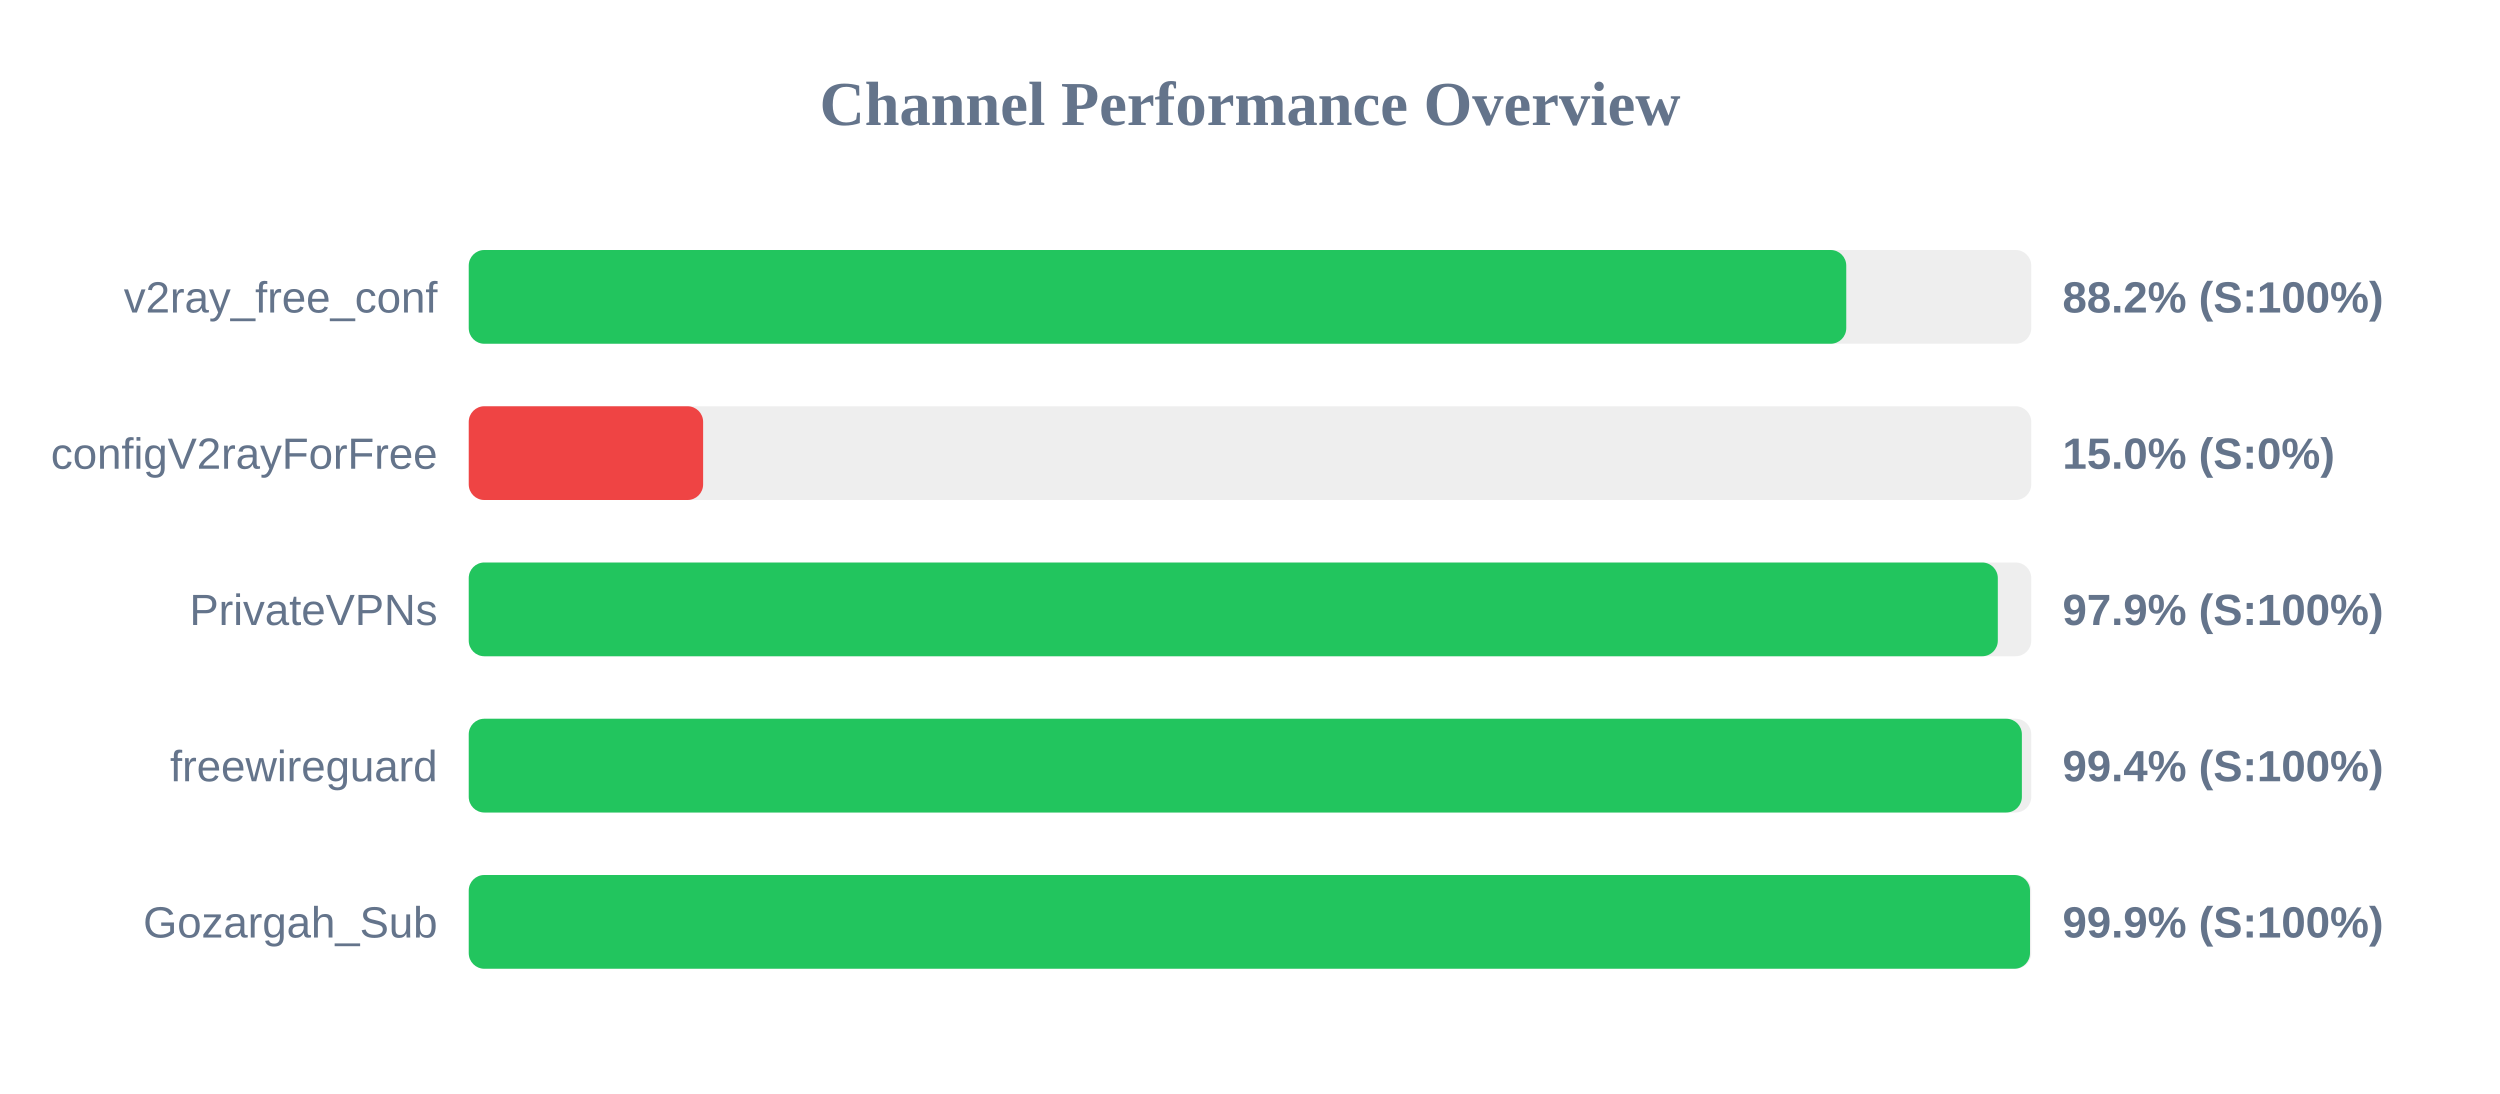
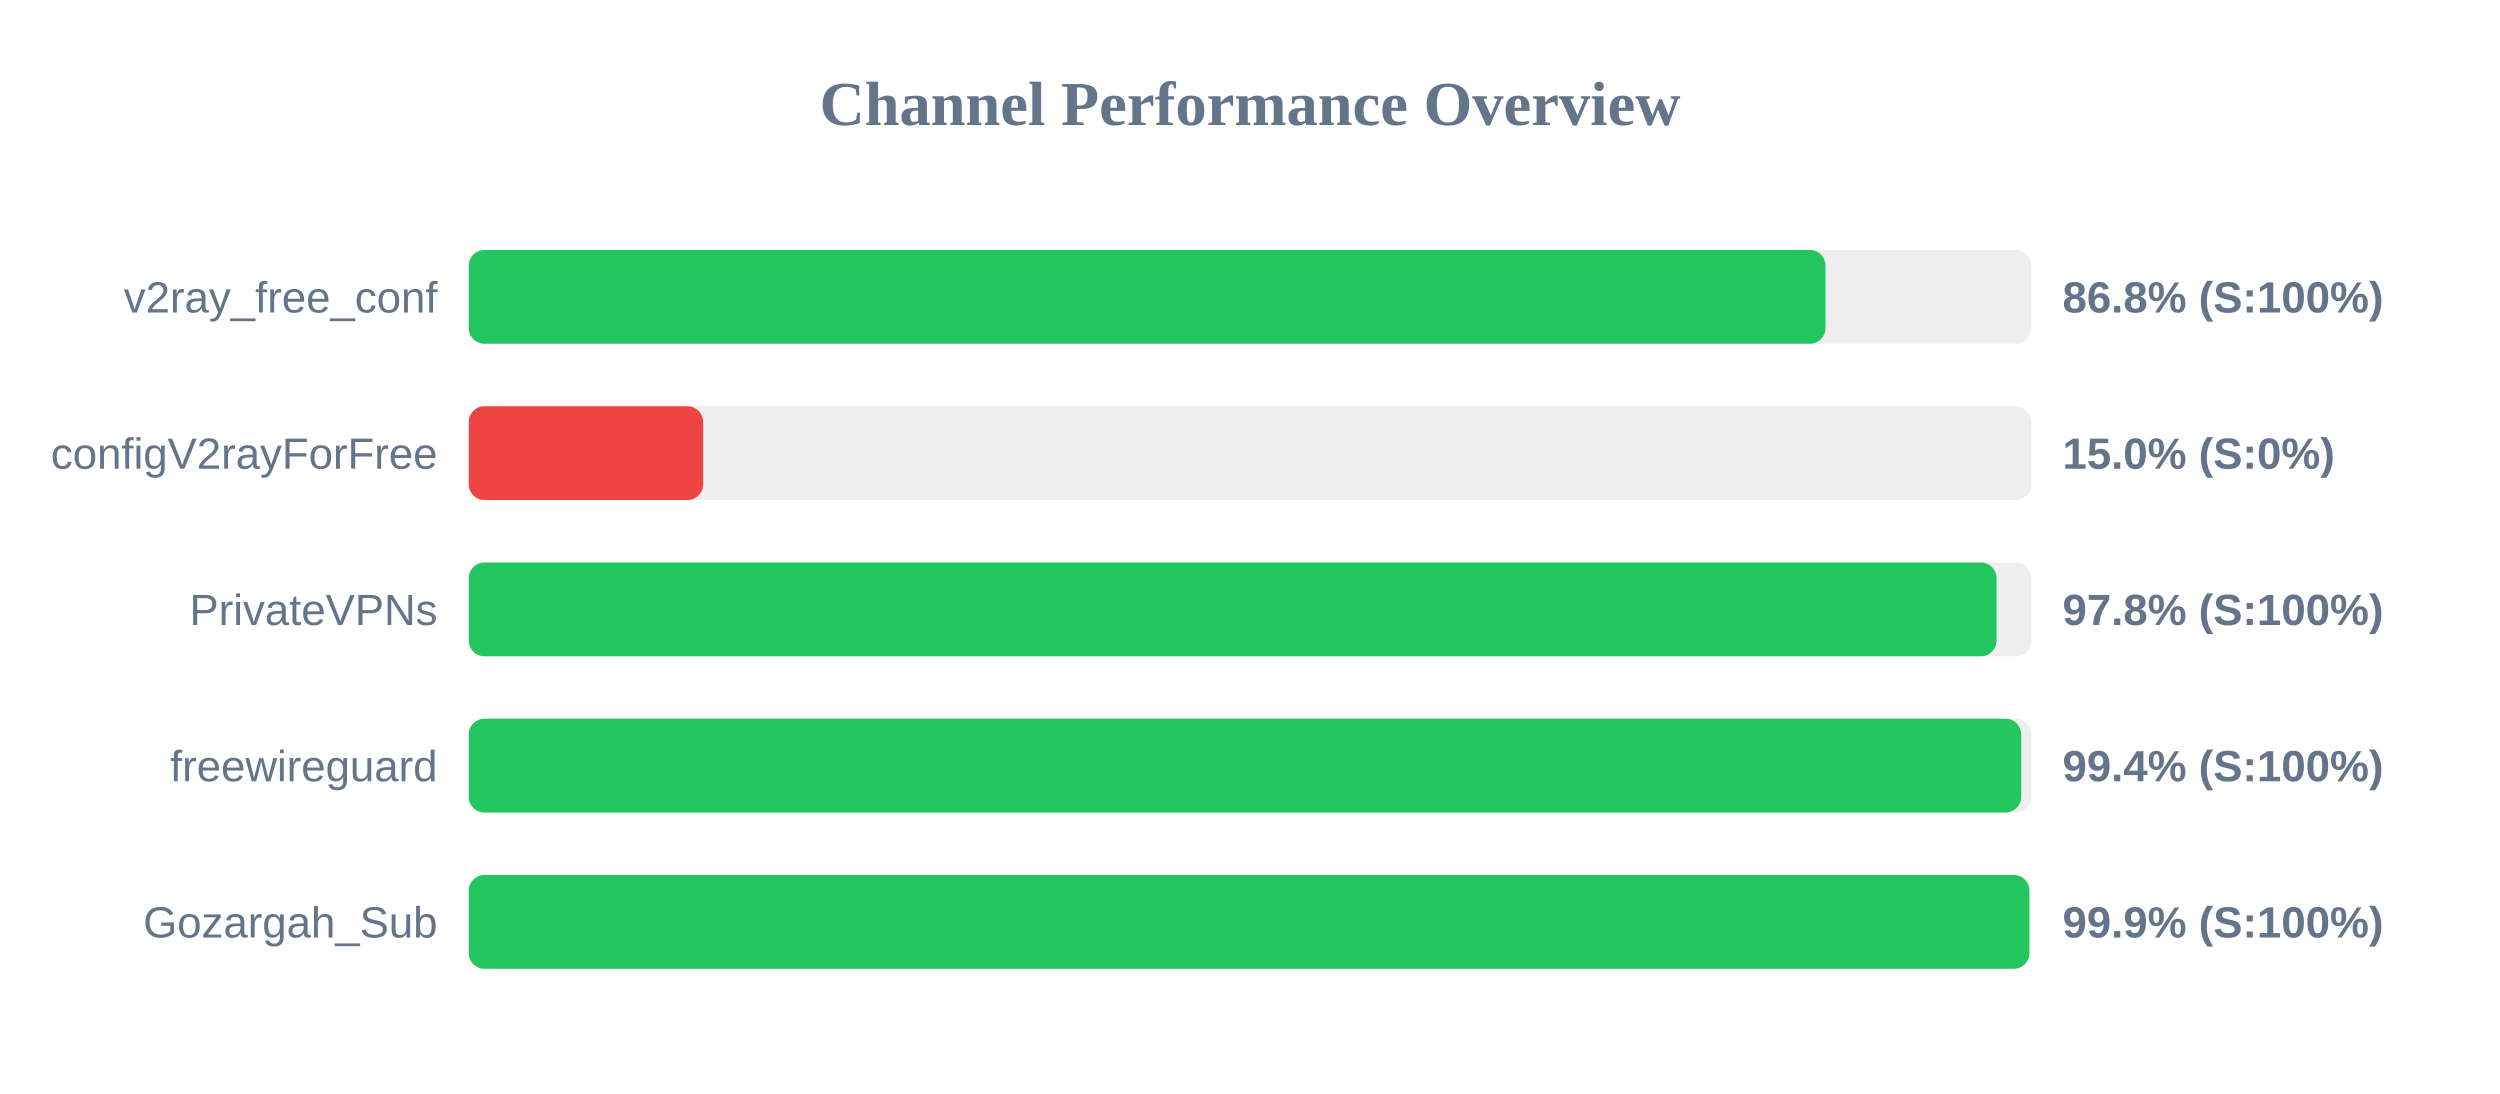
<svg xmlns="http://www.w3.org/2000/svg" width="800" height="350" version="1.1">
  <style>
        .row { font: 14px Arial; fill: #64748b; }
        .score { font: bold 14px Arial; fill: #64748b; }
    </style>
  <text x="400" y="40" text-anchor="middle" font-size="20px" font-weight="bold" fill="#64748b">Channel Performance Overview</text>
  <rect x="150" y="80" width="500" height="30" fill="#eee" rx="5" />
-   <rect x="150" y="80" width="440.8" height="30" fill="#22c55e" rx="5" />
+   <rect x="150" y="80" width="434.15" height="30" fill="#22c55e" rx="5" />
  <text x="140" y="100" text-anchor="end" class="row">v2ray_free_conf</text>
-   <text x="660" y="100" text-anchor="start" class="score">88.2% (S:100%)</text>
+   <text x="660" y="100" text-anchor="start" class="score">86.8% (S:100%)</text>
  <rect x="150" y="130" width="500" height="30" fill="#eee" rx="5" />
  <rect x="150" y="130" width="75.0" height="30" fill="#ef4444" rx="5" />
  <text x="140" y="150" text-anchor="end" class="row">configV2rayForFree</text>
  <text x="660" y="150" text-anchor="start" class="score">15.0% (S:0%)</text>
  <rect x="150" y="180" width="500" height="30" fill="#eee" rx="5" />
-   <rect x="150" y="180" width="489.3" height="30" fill="#22c55e" rx="5" />
+   <rect x="150" y="180" width="488.9" height="30" fill="#22c55e" rx="5" />
  <text x="140" y="200" text-anchor="end" class="row">PrivateVPNs</text>
-   <text x="660" y="200" text-anchor="start" class="score">97.9% (S:100%)</text>
+   <text x="660" y="200" text-anchor="start" class="score">97.8% (S:100%)</text>
  <rect x="150" y="230" width="500" height="30" fill="#eee" rx="5" />
-   <rect x="150" y="230" width="497.0" height="30" fill="#22c55e" rx="5" />
+   <rect x="150" y="230" width="496.8" height="30" fill="#22c55e" rx="5" />
  <text x="140" y="250" text-anchor="end" class="row">freewireguard</text>
  <text x="660" y="250" text-anchor="start" class="score">99.4% (S:100%)</text>
  <rect x="150" y="280" width="500" height="30" fill="#eee" rx="5" />
-   <rect x="150" y="280" width="499.6" height="30" fill="#22c55e" rx="5" />
+   <rect x="150" y="280" width="499.4" height="30" fill="#22c55e" rx="5" />
  <text x="140" y="300" text-anchor="end" class="row">Gozargah_Sub</text>
  <text x="660" y="300" text-anchor="start" class="score">99.9% (S:100%)</text>
</svg>
